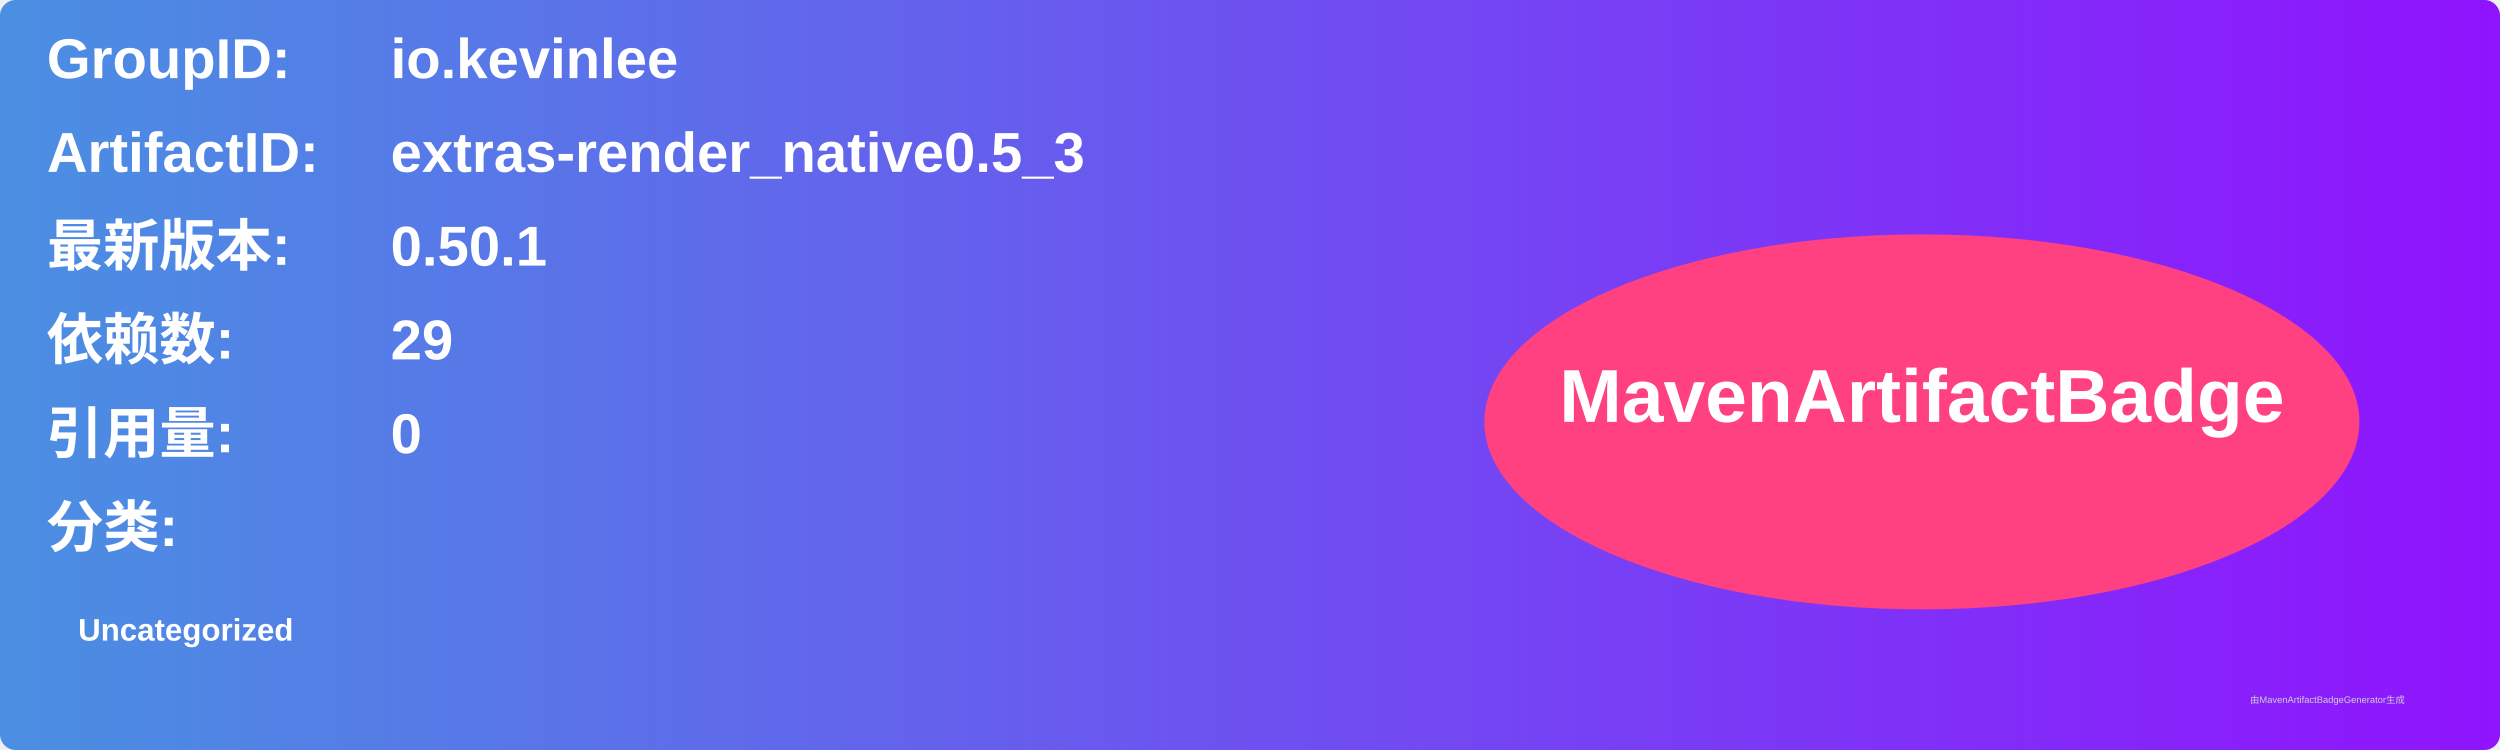
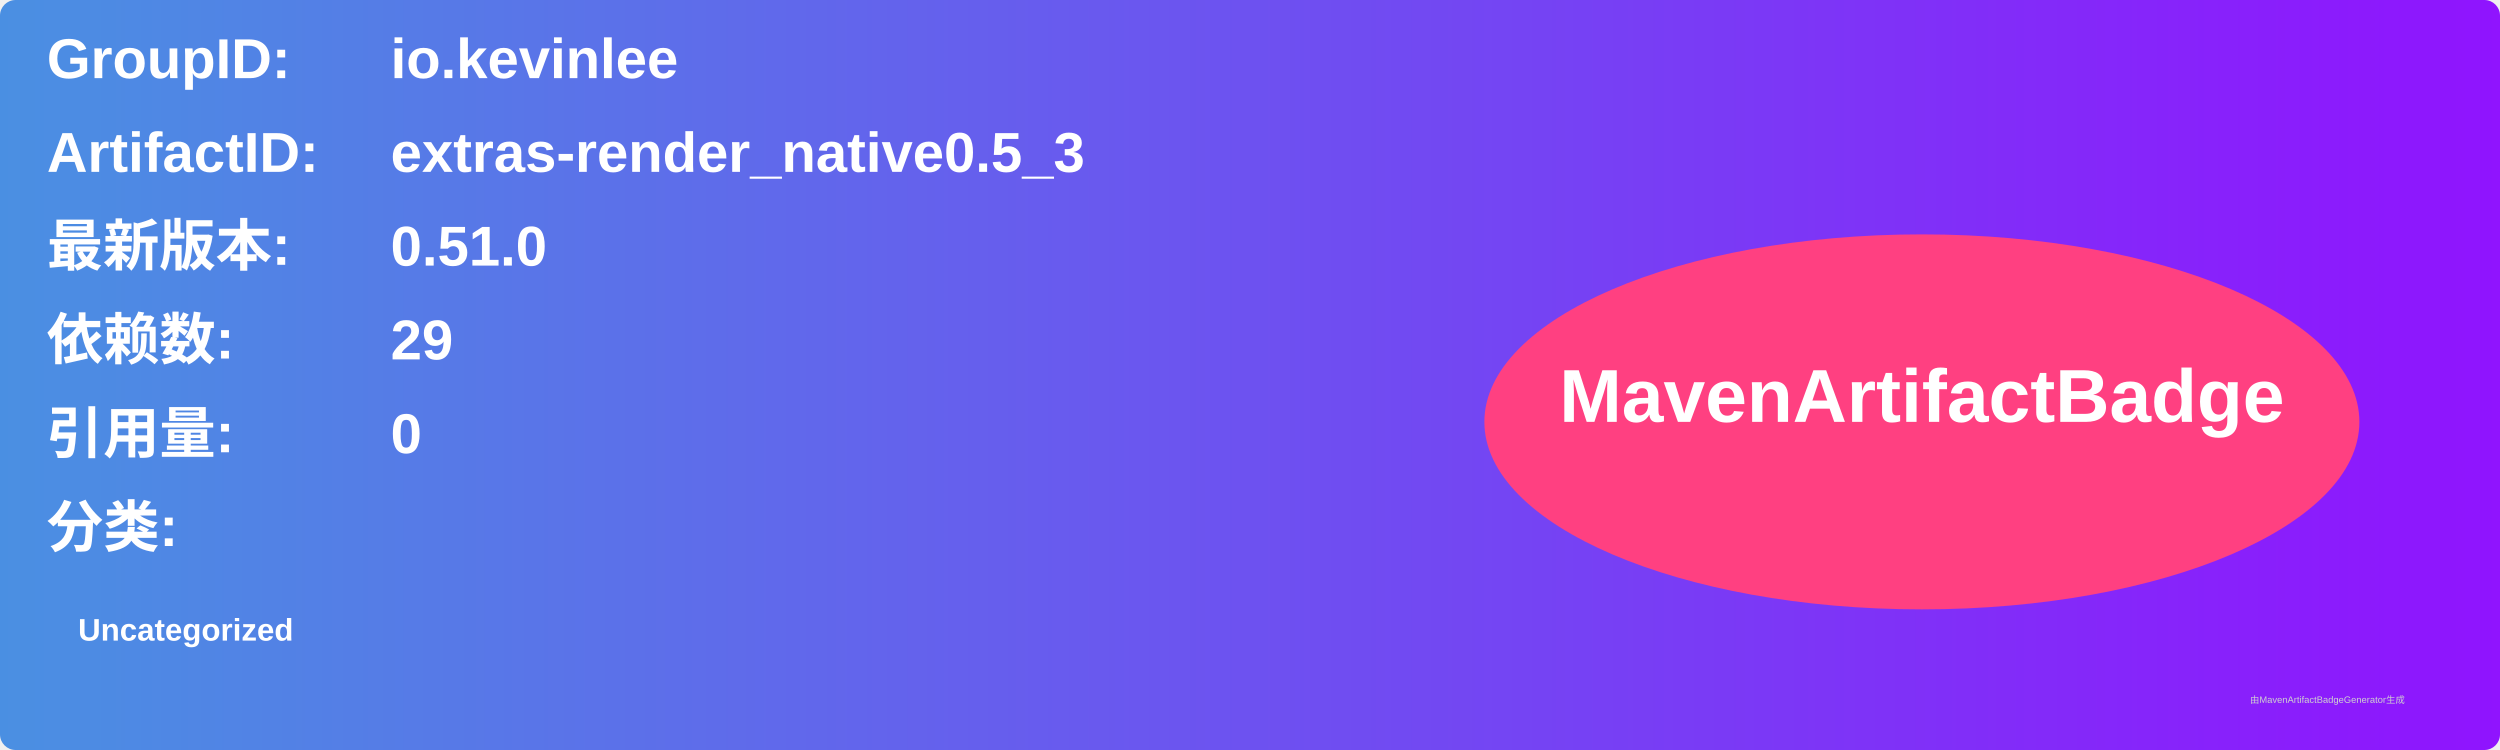
<svg xmlns="http://www.w3.org/2000/svg" width="800" height="240" viewBox="0 0 800 240">
  <linearGradient id="grad" x1="0%" y1="0%" x2="100%" y2="0%">
    <stop offset="0%" stop-color="#4a90e2" />
    <stop offset="100%" stop-color="#9013fe" />
  </linearGradient>
  <rect width="100%" height="100%" rx="5" ry="5" fill="url(#grad)" />
  <g transform="translate(15, 15)">
    <text x="0" y="10" font-family="Arial" font-size="18" fill="white" font-weight="bold" width="260">GroupID:</text>
    <text x="110" y="10" font-family="Arial" font-size="18" fill="white" font-weight="bold" width="460">io.kevinlee</text>
    <text x="0" y="40" font-family="Arial" font-size="18" fill="white" font-weight="bold" width="260">ArtifactID:</text>
    <text x="110" y="40" font-family="Arial" font-size="18" fill="white" font-weight="bold" width="460">extras-render_native0.5_3</text>
    <text x="0" y="70" font-family="Arial" font-size="18" fill="white" font-weight="bold">最新版本:</text>
    <text x="110" y="70" font-family="Arial" font-size="18" fill="white" font-weight="bold">
-       <tspan font-weight="bold">0.50.1</tspan>
+       <tspan font-weight="bold">0.51.0</tspan>
    </text>
    <text x="0" y="100" font-family="Arial" font-size="18" fill="white" font-weight="bold">依赖数: </text>
    <text x="110" y="100" font-family="Arial" font-size="18" fill="white">
      <tspan font-weight="bold">29</tspan>
    </text>
    <text x="0" y="130" font-family="Arial" font-size="18" fill="white" font-weight="bold">引用量: </text>
    <text x="110" y="130" font-family="Arial" font-size="18" fill="white">
      <tspan font-weight="bold">0</tspan>
    </text>
    <text x="0" y="160" font-family="Arial" font-size="18" fill="white" font-weight="bold">分类:</text>
    <text x="10" y="190" font-family="Arial" font-size="10" fill="white">
      <tspan font-weight="bold">Uncategorized</tspan>
    </text>
    <ellipse cx="600" cy="120" rx="140" ry="60" fill="#ff4081" />
    <text x="600" y="120" text-anchor="middle" font-family="Arial" font-size="24" fill="white" font-weight="bold">MavenArtifactBadge</text>
  </g>
  <text x="720" y="225" font-family="Arial" font-size="3" fill="#d0d0d0">由MavenArtifactBadgeGenerator生成</text>
</svg>
